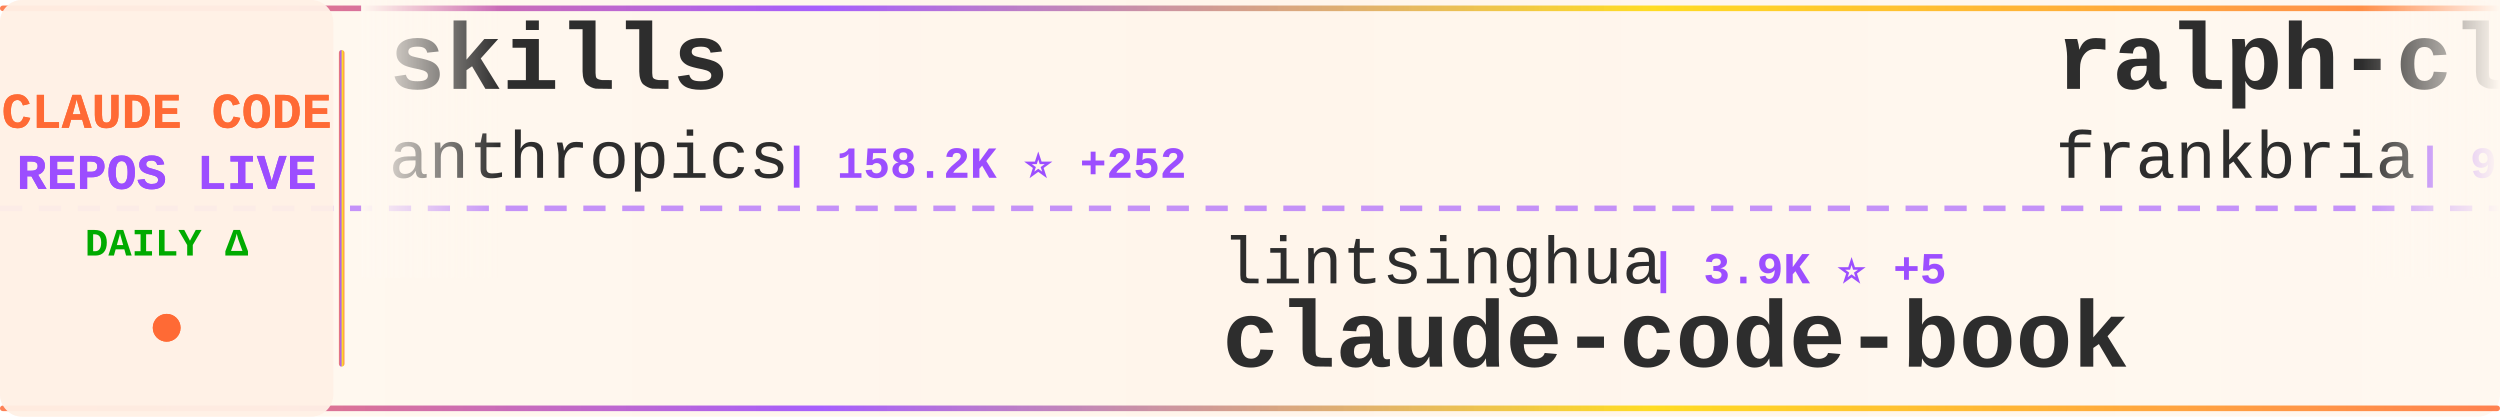
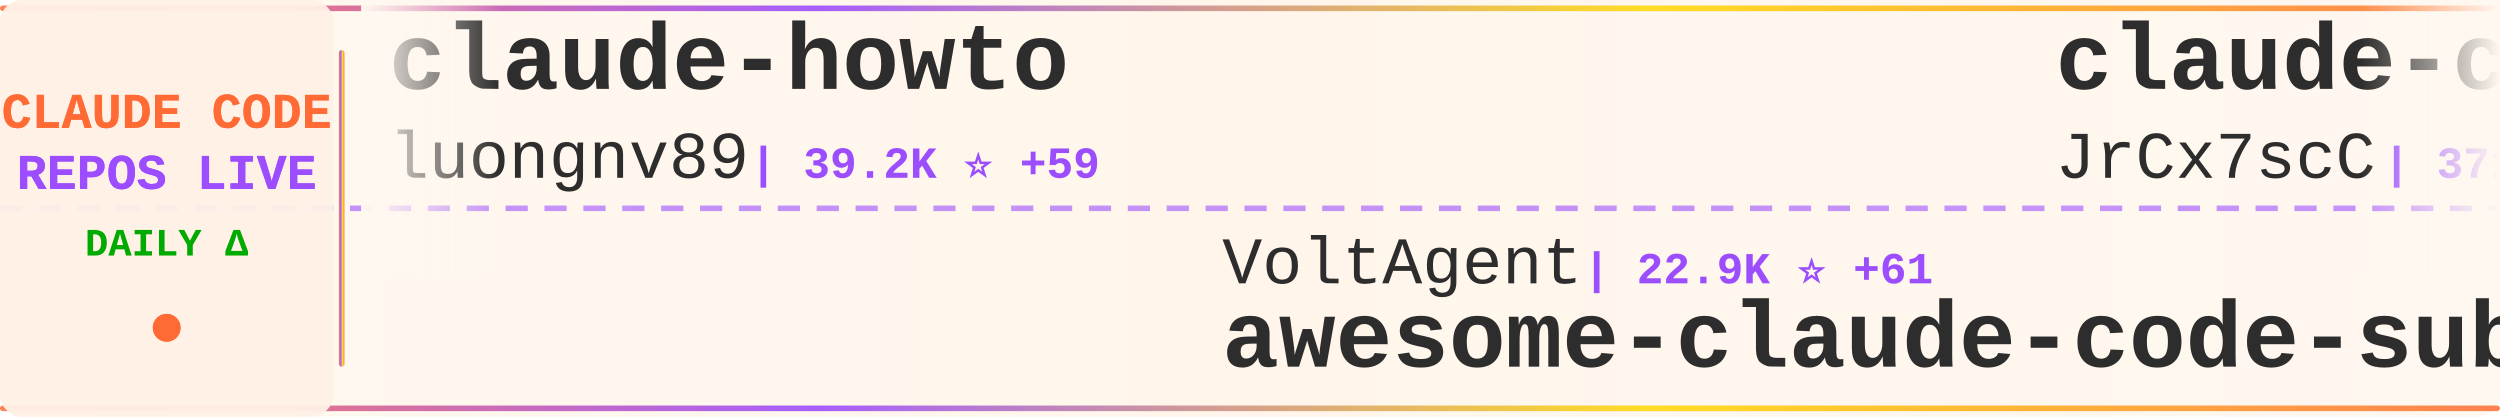
<svg xmlns="http://www.w3.org/2000/svg" width="900" height="150">
  <defs>
    <linearGradient id="tickerBg" x1="0%" y1="0%" x2="100%" y2="0%">
      <stop offset="0%" style="stop-color:#fff8f0;stop-opacity:0.98" />
      <stop offset="50%" style="stop-color:#fff5eb;stop-opacity:1" />
      <stop offset="100%" style="stop-color:#fff8f0;stop-opacity:0.98" />
    </linearGradient>
    <linearGradient id="borderGrad" x1="0%" y1="0%" x2="100%" y2="0%">
      <stop offset="0%" style="stop-color:#FF6B35;stop-opacity:0.85">
        <animate attributeName="stop-opacity" values="0.85;1;0.85" dur="2s" repeatCount="indefinite" />
      </stop>
      <stop offset="33%" style="stop-color:#9C4EFF;stop-opacity:0.9">
        <animate attributeName="stop-opacity" values="0.9;1;0.9" dur="2.2s" repeatCount="indefinite" />
      </stop>
      <stop offset="66%" style="stop-color:#FFD700;stop-opacity:0.85">
        <animate attributeName="stop-opacity" values="0.85;1;0.85" dur="1.8s" repeatCount="indefinite" />
      </stop>
      <stop offset="100%" style="stop-color:#FF6B35;stop-opacity:0.85">
        <animate attributeName="stop-opacity" values="0.85;1;0.85" dur="2s" repeatCount="indefinite" />
      </stop>
    </linearGradient>
    <filter id="textGlow">
      <feGaussianBlur stdDeviation="0.15" result="coloredBlur" />
      <feMerge>
        <feMergeNode in="coloredBlur" />
        <feMergeNode in="SourceGraphic" />
      </feMerge>
    </filter>
    <filter id="metricGlow">
      <feGaussianBlur stdDeviation="0.2" result="coloredBlur" />
      <feMerge>
        <feMergeNode in="coloredBlur" />
        <feMergeNode in="SourceGraphic" />
      </feMerge>
    </filter>
    <linearGradient id="leftFade" x1="0%" y1="0%" x2="100%" y2="0%">
      <stop offset="0%" style="stop-color:#fff8f0;stop-opacity:1" />
      <stop offset="100%" style="stop-color:#fff8f0;stop-opacity:0" />
    </linearGradient>
    <linearGradient id="rightFade" x1="0%" y1="0%" x2="100%" y2="0%">
      <stop offset="0%" style="stop-color:#fff8f0;stop-opacity:0" />
      <stop offset="100%" style="stop-color:#fff8f0;stop-opacity:1" />
    </linearGradient>
  </defs>
  <rect width="900" height="150" fill="url(#tickerBg)" rx="8" />
  <rect x="0" y="2" width="900" height="2" fill="url(#borderGrad)" rx="1" />
  <rect x="0" y="146" width="900" height="2" fill="url(#borderGrad)" rx="1" />
  <line x1="0" y1="75" x2="900" y2="75" stroke="#9C4EFF" stroke-width="2" stroke-dasharray="8 6" opacity="0.6" />
  <rect x="0" y="0" width="120" height="150" fill="#fff0e6" opacity="0.95" rx="8" />
  <text x="60" y="46" font-family="'Courier New', monospace" font-size="18" font-weight="bold" fill="#FF6B35" text-anchor="middle" filter="url(#textGlow)">
    CLAUDE CODE
  </text>
  <text x="60" y="68" font-family="'Courier New', monospace" font-size="18" font-weight="bold" fill="#9C4EFF" text-anchor="middle" filter="url(#textGlow)">
    REPOS LIVE
  </text>
  <text x="60" y="92" font-family="'Courier New', monospace" font-size="14" font-weight="bold" fill="#00aa00" text-anchor="middle">
    DAILY Δ
  </text>
  <circle cx="60" cy="118" r="5" fill="#FF6B35" filter="url(#metricGlow)">
    <animate attributeName="r" values="4;6;4" dur="1.5s" repeatCount="indefinite" />
    <animate attributeName="opacity" values="0.6;1;0.6" dur="1.5s" repeatCount="indefinite" />
  </circle>
  <rect x="122" y="18" width="2" height="114" fill="url(#borderGrad)" rx="1" />
  <clipPath id="tickerClip">
    <rect x="130" y="0" width="770" height="150" />
  </clipPath>
  <g clip-path="url(#tickerClip)">
    <g id="tickerItems">
      <animateTransform attributeName="transform" attributeType="XML" type="translate" from="0 0" to="-3000 0" dur="54s" repeatCount="indefinite" />
      <g transform="translate(0, 0)">
-         <text x="140" y="32" font-family="'Courier New', monospace" font-size="34" font-weight="bold" fill="#2d2d2d">skills</text>
-         <text x="140" y="64" font-family="'Courier New', monospace" font-size="24" font-weight="normal" fill="#2d2d2d" opacity="1.0">anthropics</text>
-         <text x="282" y="64" font-family="'Courier New', monospace" font-size="16" font-weight="bold" fill="#9C4EFF"> | 158.2K ⭐ +252</text>
-       </g>
-       <g transform="translate(300, 0)">
-         <text x="140" y="102" font-family="'Courier New', monospace" font-size="24" font-weight="normal" fill="#2d2d2d" opacity="1.0">lintsinghua</text>
-         <text x="294" y="102" font-family="'Courier New', monospace" font-size="16" font-weight="bold" fill="#9C4EFF"> | 3.9K ⭐ +5</text>
-         <text x="140" y="132" font-family="'Courier New', monospace" font-size="34" font-weight="bold" fill="#2d2d2d">claude-code-book</text>
-       </g>
-       <g transform="translate(600, 0)">
-         <text x="140" y="32" font-family="'Courier New', monospace" font-size="34" font-weight="bold" fill="#2d2d2d">ralph-claude-code</text>
-         <text x="140" y="64" font-family="'Courier New', monospace" font-size="24" font-weight="normal" fill="#2d2d2d" opacity="1.0">frankbria</text>
-         <text x="270" y="64" font-family="'Courier New', monospace" font-size="16" font-weight="bold" fill="#9C4EFF"> | 9.5K ⭐ +5</text>
-       </g>
-       <g transform="translate(900, 0)">
-         <text x="140" y="102" font-family="'Courier New', monospace" font-size="24" font-weight="normal" fill="#2d2d2d" opacity="1.0">shareAI-lab</text>
-         <text x="294" y="102" font-family="'Courier New', monospace" font-size="16" font-weight="bold" fill="#9C4EFF"> | 69.8K ⭐ +76</text>
-         <text x="140" y="132" font-family="'Courier New', monospace" font-size="34" font-weight="bold" fill="#2d2d2d">learn-claude-code</text>
-       </g>
-       <g transform="translate(1200, 0)">
-         <text x="140" y="32" font-family="'Courier New', monospace" font-size="34" font-weight="bold" fill="#2d2d2d">claude-code-security-rev...</text>
-         <text x="140" y="64" font-family="'Courier New', monospace" font-size="24" font-weight="normal" fill="#2d2d2d" opacity="1.0">anthropics</text>
-         <text x="282" y="64" font-family="'Courier New', monospace" font-size="16" font-weight="bold" fill="#9C4EFF"> | 5.5K ⭐ +8</text>
-       </g>
-       <g transform="translate(1500, 0)">
-         <text x="140" y="102" font-family="'Courier New', monospace" font-size="24" font-weight="normal" fill="#2d2d2d" opacity="1.0">ykdojo</text>
-         <text x="234" y="102" font-family="'Courier New', monospace" font-size="16" font-weight="bold" fill="#9C4EFF"> | 9.0K ⭐ +11</text>
-         <text x="140" y="132" font-family="'Courier New', monospace" font-size="34" font-weight="bold" fill="#2d2d2d">claude-code-tips</text>
-       </g>
-       <g transform="translate(1800, 0)">
-         <text x="140" y="32" font-family="'Courier New', monospace" font-size="34" font-weight="bold" fill="#2d2d2d">claude-code-sourcemap</text>
-         <text x="140" y="64" font-family="'Courier New', monospace" font-size="24" font-weight="normal" fill="#2d2d2d" opacity="1.0">ChinaSiro</text>
-         <text x="270" y="64" font-family="'Courier New', monospace" font-size="16" font-weight="bold" fill="#9C4EFF"> | 9.5K ⭐ +4</text>
-       </g>
-       <g transform="translate(2100, 0)">
-         <text x="140" y="102" font-family="'Courier New', monospace" font-size="24" font-weight="normal" fill="#2d2d2d" opacity="1.0">digitalsamba</text>
-         <text x="306" y="102" font-family="'Courier New', monospace" font-size="16" font-weight="bold" fill="#9C4EFF"> | 1.7K ⭐ +3</text>
-         <text x="140" y="132" font-family="'Courier New', monospace" font-size="34" font-weight="bold" fill="#2d2d2d">claude-code-video-toolki...</text>
-       </g>
-       <g transform="translate(2400, 0)">
        <text x="140" y="32" font-family="'Courier New', monospace" font-size="34" font-weight="bold" fill="#2d2d2d">claude-howto</text>
        <text x="140" y="64" font-family="'Courier New', monospace" font-size="24" font-weight="normal" fill="#2d2d2d" opacity="1.0">luongnv89</text>
        <text x="270" y="64" font-family="'Courier New', monospace" font-size="16" font-weight="bold" fill="#9C4EFF"> | 39.2K ⭐ +59</text>
      </g>
+       <g transform="translate(300, 0)">
+         <text x="140" y="102" font-family="'Courier New', monospace" font-size="24" font-weight="normal" fill="#2d2d2d" opacity="1.0">VoltAgent</text>
+         <text x="270" y="102" font-family="'Courier New', monospace" font-size="16" font-weight="bold" fill="#9C4EFF"> | 22.9K ⭐ +61</text>
+         <text x="140" y="132" font-family="'Courier New', monospace" font-size="34" font-weight="bold" fill="#2d2d2d">awesome-claude-code-suba...</text>
+       </g>
+       <g transform="translate(600, 0)">
+         <text x="140" y="32" font-family="'Courier New', monospace" font-size="34" font-weight="bold" fill="#2d2d2d">claude-code-source</text>
+         <text x="140" y="64" font-family="'Courier New', monospace" font-size="24" font-weight="normal" fill="#2d2d2d" opacity="1.0">JrCx7scC</text>
+         <text x="258" y="64" font-family="'Courier New', monospace" font-size="16" font-weight="bold" fill="#9C4EFF"> | 371 ⭐</text>
+       </g>
+       <g transform="translate(900, 0)">
+         <text x="140" y="102" font-family="'Courier New', monospace" font-size="24" font-weight="normal" fill="#2d2d2d" opacity="1.0">SeemSeam</text>
+         <text x="258" y="102" font-family="'Courier New', monospace" font-size="16" font-weight="bold" fill="#9C4EFF"> | 3.2K ⭐ +10</text>
+         <text x="140" y="132" font-family="'Courier New', monospace" font-size="34" font-weight="bold" fill="#2d2d2d">claude_codex_bridge</text>
+       </g>
+       <g transform="translate(1200, 0)">
+         <text x="140" y="32" font-family="'Courier New', monospace" font-size="34" font-weight="bold" fill="#2d2d2d">claude-code-source</text>
+         <text x="140" y="64" font-family="'Courier New', monospace" font-size="24" font-weight="normal" fill="#2d2d2d" opacity="1.0">AprilNEA</text>
+         <text x="258" y="64" font-family="'Courier New', monospace" font-size="16" font-weight="bold" fill="#9C4EFF"> | 387 ⭐</text>
+       </g>
+       <g transform="translate(1500, 0)">
+         <text x="140" y="102" font-family="'Courier New', monospace" font-size="24" font-weight="normal" fill="#2d2d2d" opacity="1.0">anthropics</text>
+         <text x="282" y="102" font-family="'Courier New', monospace" font-size="16" font-weight="bold" fill="#9C4EFF"> | 158.2K ⭐ +261</text>
+         <text x="140" y="132" font-family="'Courier New', monospace" font-size="34" font-weight="bold" fill="#2d2d2d">skills</text>
+       </g>
+       <g transform="translate(1800, 0)">
+         <text x="140" y="32" font-family="'Courier New', monospace" font-size="34" font-weight="bold" fill="#2d2d2d">sc-claude-code-files</text>
+         <text x="140" y="64" font-family="'Courier New', monospace" font-size="24" font-weight="normal" fill="#2d2d2d" opacity="1.0">https-deeplearning-ai</text>
+         <text x="414" y="64" font-family="'Courier New', monospace" font-size="16" font-weight="bold" fill="#9C4EFF"> | 533 ⭐</text>
+       </g>
+       <g transform="translate(2100, 0)">
+         <text x="140" y="102" font-family="'Courier New', monospace" font-size="24" font-weight="normal" fill="#2d2d2d" opacity="1.0">shanraisshan</text>
+         <text x="306" y="102" font-family="'Courier New', monospace" font-size="16" font-weight="bold" fill="#9C4EFF"> | 62.0K ⭐ +50</text>
+         <text x="140" y="132" font-family="'Courier New', monospace" font-size="34" font-weight="bold" fill="#2d2d2d">claude-code-best-practic...</text>
+       </g>
+       <g transform="translate(2400, 0)">
+         <text x="140" y="32" font-family="'Courier New', monospace" font-size="34" font-weight="bold" fill="#2d2d2d">claude-code-system-promp...</text>
+         <text x="140" y="64" font-family="'Courier New', monospace" font-size="24" font-weight="normal" fill="#2d2d2d" opacity="1.0">Piebald-AI</text>
+         <text x="282" y="64" font-family="'Courier New', monospace" font-size="16" font-weight="bold" fill="#9C4EFF"> | 11.6K ⭐ +23</text>
+       </g>
      <g transform="translate(2700, 0)">
-         <text x="140" y="102" font-family="'Courier New', monospace" font-size="24" font-weight="normal" fill="#2d2d2d" opacity="1.0">Windy3f3f3f3f</text>
-         <text x="318" y="102" font-family="'Courier New', monospace" font-size="16" font-weight="bold" fill="#9C4EFF"> | 3.0K ⭐ +16</text>
-         <text x="140" y="132" font-family="'Courier New', monospace" font-size="34" font-weight="bold" fill="#2d2d2d">how-claude-code-works</text>
+         <text x="140" y="102" font-family="'Courier New', monospace" font-size="24" font-weight="normal" fill="#2d2d2d" opacity="1.0">RichardAtCT</text>
+         <text x="294" y="102" font-family="'Courier New', monospace" font-size="16" font-weight="bold" fill="#9C4EFF"> | 2.7K ⭐ +1</text>
+         <text x="140" y="132" font-family="'Courier New', monospace" font-size="34" font-weight="bold" fill="#2d2d2d">claude-code-telegram</text>
      </g>
      <g transform="translate(3000, 0)">
-         <text x="140" y="32" font-family="'Courier New', monospace" font-size="34" font-weight="bold" fill="#2d2d2d">skills</text>
-         <text x="140" y="64" font-family="'Courier New', monospace" font-size="24" font-weight="normal" fill="#2d2d2d" opacity="1.0">anthropics</text>
-         <text x="282" y="64" font-family="'Courier New', monospace" font-size="16" font-weight="bold" fill="#9C4EFF"> | 158.2K ⭐ +252</text>
+         <text x="140" y="32" font-family="'Courier New', monospace" font-size="34" font-weight="bold" fill="#2d2d2d">claude-howto</text>
+         <text x="140" y="64" font-family="'Courier New', monospace" font-size="24" font-weight="normal" fill="#2d2d2d" opacity="1.0">luongnv89</text>
+         <text x="270" y="64" font-family="'Courier New', monospace" font-size="16" font-weight="bold" fill="#9C4EFF"> | 39.2K ⭐ +59</text>
      </g>
      <g transform="translate(3300, 0)">
-         <text x="140" y="102" font-family="'Courier New', monospace" font-size="24" font-weight="normal" fill="#2d2d2d" opacity="1.0">lintsinghua</text>
-         <text x="294" y="102" font-family="'Courier New', monospace" font-size="16" font-weight="bold" fill="#9C4EFF"> | 3.9K ⭐ +5</text>
-         <text x="140" y="132" font-family="'Courier New', monospace" font-size="34" font-weight="bold" fill="#2d2d2d">claude-code-book</text>
+         <text x="140" y="102" font-family="'Courier New', monospace" font-size="24" font-weight="normal" fill="#2d2d2d" opacity="1.0">VoltAgent</text>
+         <text x="270" y="102" font-family="'Courier New', monospace" font-size="16" font-weight="bold" fill="#9C4EFF"> | 22.9K ⭐ +61</text>
+         <text x="140" y="132" font-family="'Courier New', monospace" font-size="34" font-weight="bold" fill="#2d2d2d">awesome-claude-code-suba...</text>
      </g>
      <g transform="translate(3600, 0)">
-         <text x="140" y="32" font-family="'Courier New', monospace" font-size="34" font-weight="bold" fill="#2d2d2d">ralph-claude-code</text>
-         <text x="140" y="64" font-family="'Courier New', monospace" font-size="24" font-weight="normal" fill="#2d2d2d" opacity="1.0">frankbria</text>
-         <text x="270" y="64" font-family="'Courier New', monospace" font-size="16" font-weight="bold" fill="#9C4EFF"> | 9.5K ⭐ +5</text>
+         <text x="140" y="32" font-family="'Courier New', monospace" font-size="34" font-weight="bold" fill="#2d2d2d">claude-code-source</text>
+         <text x="140" y="64" font-family="'Courier New', monospace" font-size="24" font-weight="normal" fill="#2d2d2d" opacity="1.0">JrCx7scC</text>
+         <text x="258" y="64" font-family="'Courier New', monospace" font-size="16" font-weight="bold" fill="#9C4EFF"> | 371 ⭐</text>
      </g>
      <g transform="translate(3900, 0)">
-         <text x="140" y="102" font-family="'Courier New', monospace" font-size="24" font-weight="normal" fill="#2d2d2d" opacity="1.0">shareAI-lab</text>
-         <text x="294" y="102" font-family="'Courier New', monospace" font-size="16" font-weight="bold" fill="#9C4EFF"> | 69.8K ⭐ +76</text>
-         <text x="140" y="132" font-family="'Courier New', monospace" font-size="34" font-weight="bold" fill="#2d2d2d">learn-claude-code</text>
+         <text x="140" y="102" font-family="'Courier New', monospace" font-size="24" font-weight="normal" fill="#2d2d2d" opacity="1.0">SeemSeam</text>
+         <text x="258" y="102" font-family="'Courier New', monospace" font-size="16" font-weight="bold" fill="#9C4EFF"> | 3.2K ⭐ +10</text>
+         <text x="140" y="132" font-family="'Courier New', monospace" font-size="34" font-weight="bold" fill="#2d2d2d">claude_codex_bridge</text>
      </g>
    </g>
  </g>
  <rect x="130" y="0" width="50" height="100" fill="url(#leftFade)" />
  <rect x="850" y="0" width="50" height="100" fill="url(#rightFade)" />
</svg>
